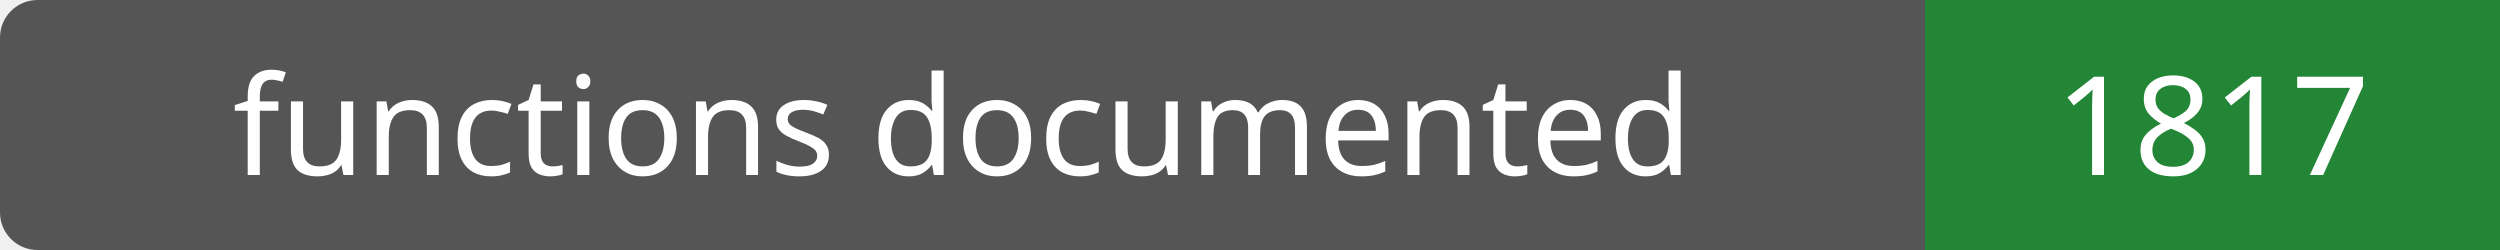
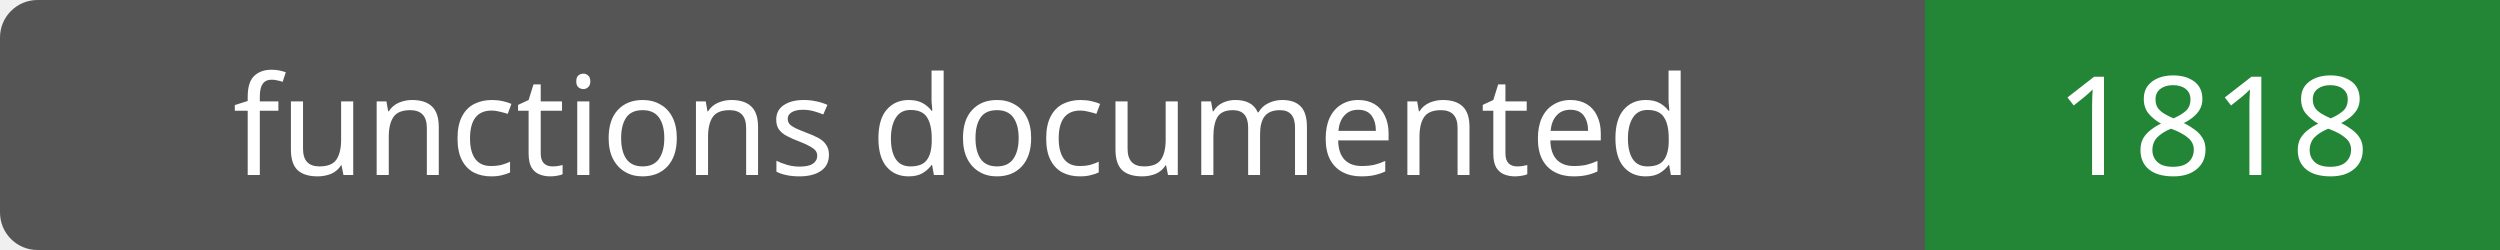
- <svg xmlns="http://www.w3.org/2000/svg" width="200" height="20" role="img" aria-label="functions documented: 1817">
+ <svg xmlns="http://www.w3.org/2000/svg" width="200" height="20" role="img" aria-label="functions documented: 1818">
  <rect width="200" height="20" rx="3" fill="#555" />
  <path fill="#238636" d="M154 0h46v20H154z" />
  <g fill="#fff" text-anchor="middle" font-family="Verdana,sans-serif" font-size="11">
    <text x="77.0" y="14">functions documented</text>
-     <text x="177.0" y="14">1817</text>
+     <text x="177.0" y="14">1818</text>
  </g>
</svg>
